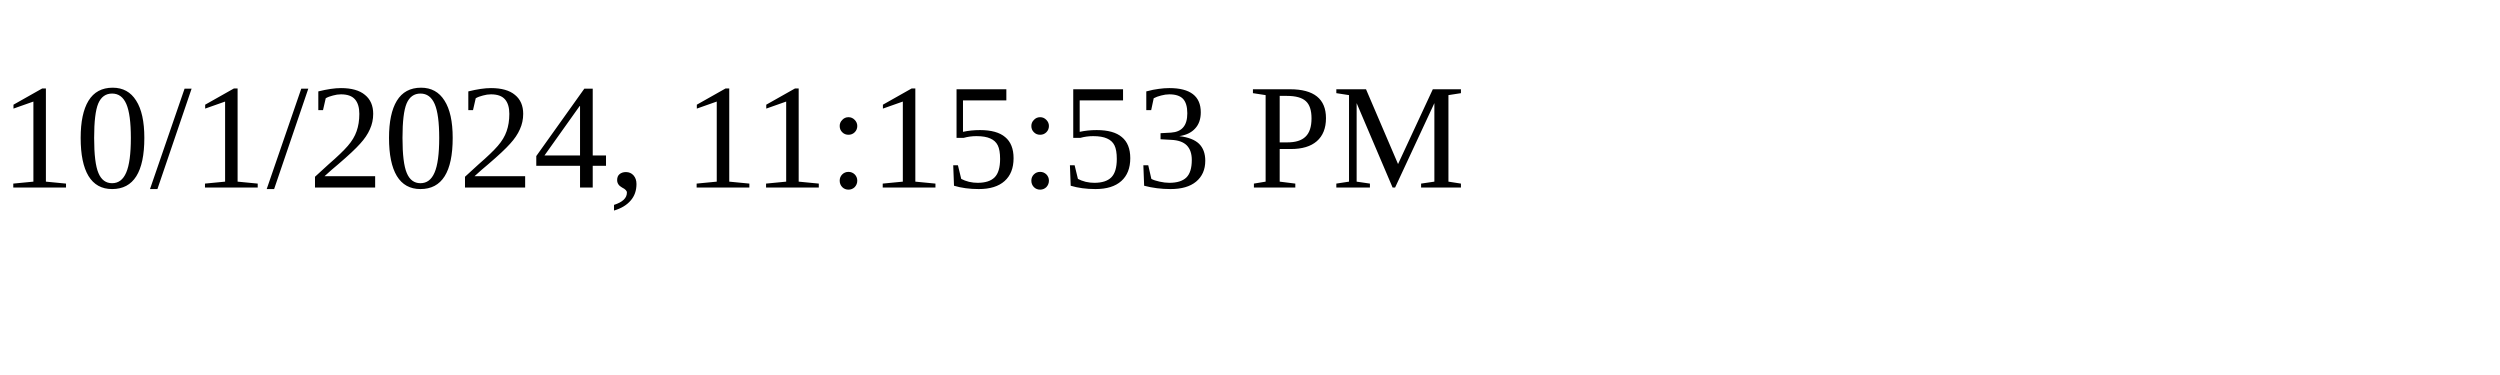
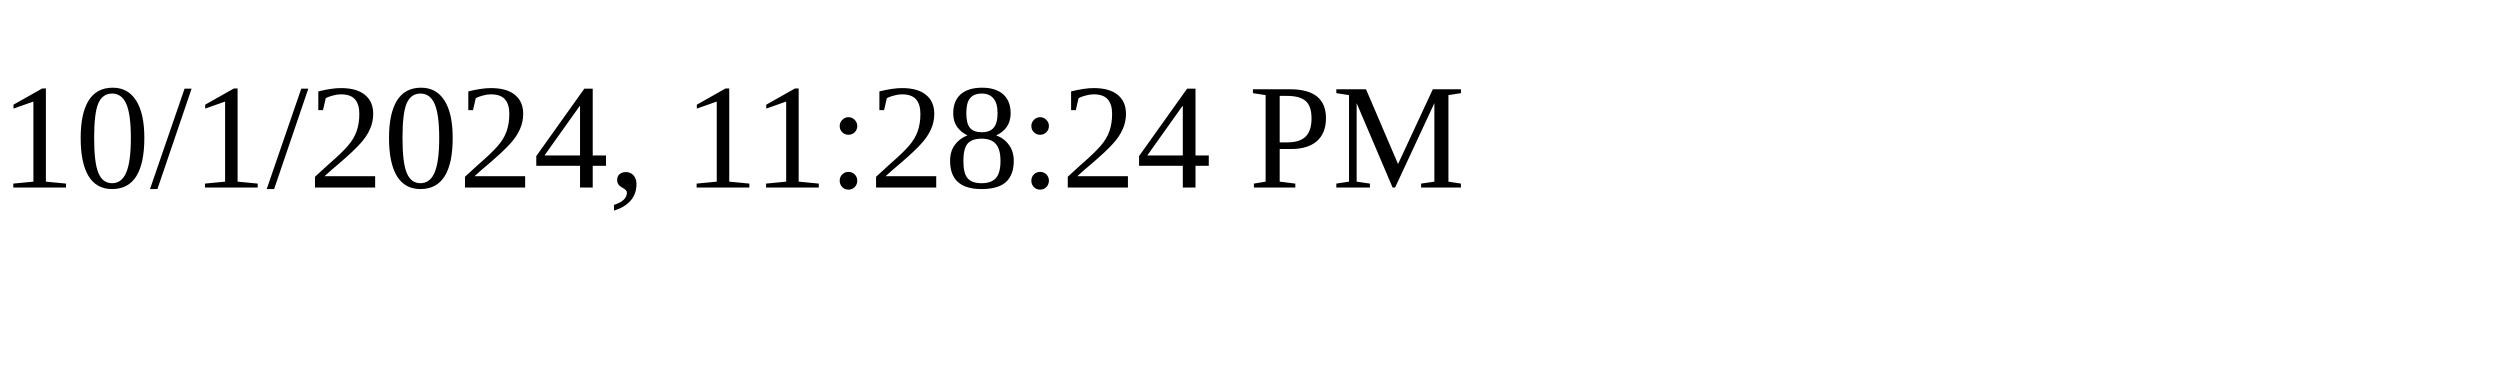
<svg xmlns="http://www.w3.org/2000/svg" height="30" width="200">
-   <text x="0" y="15">10/1/2024, 11:15:53 PM</text>
+   <text x="0" y="15">10/1/2024, 11:28:24 PM</text>
</svg>
